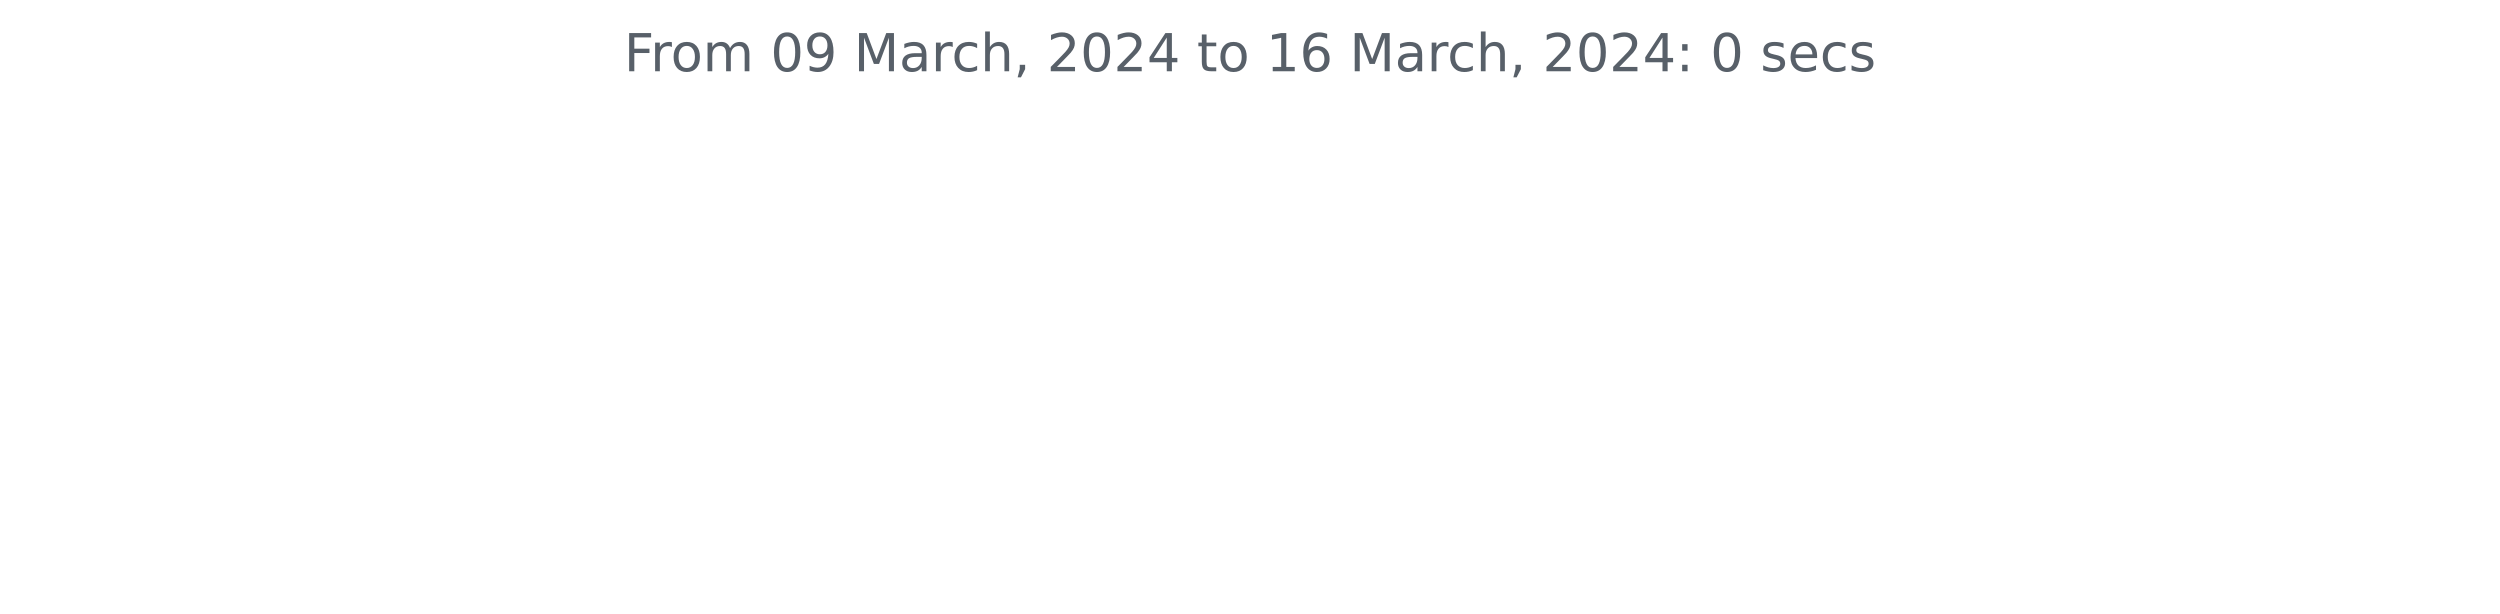
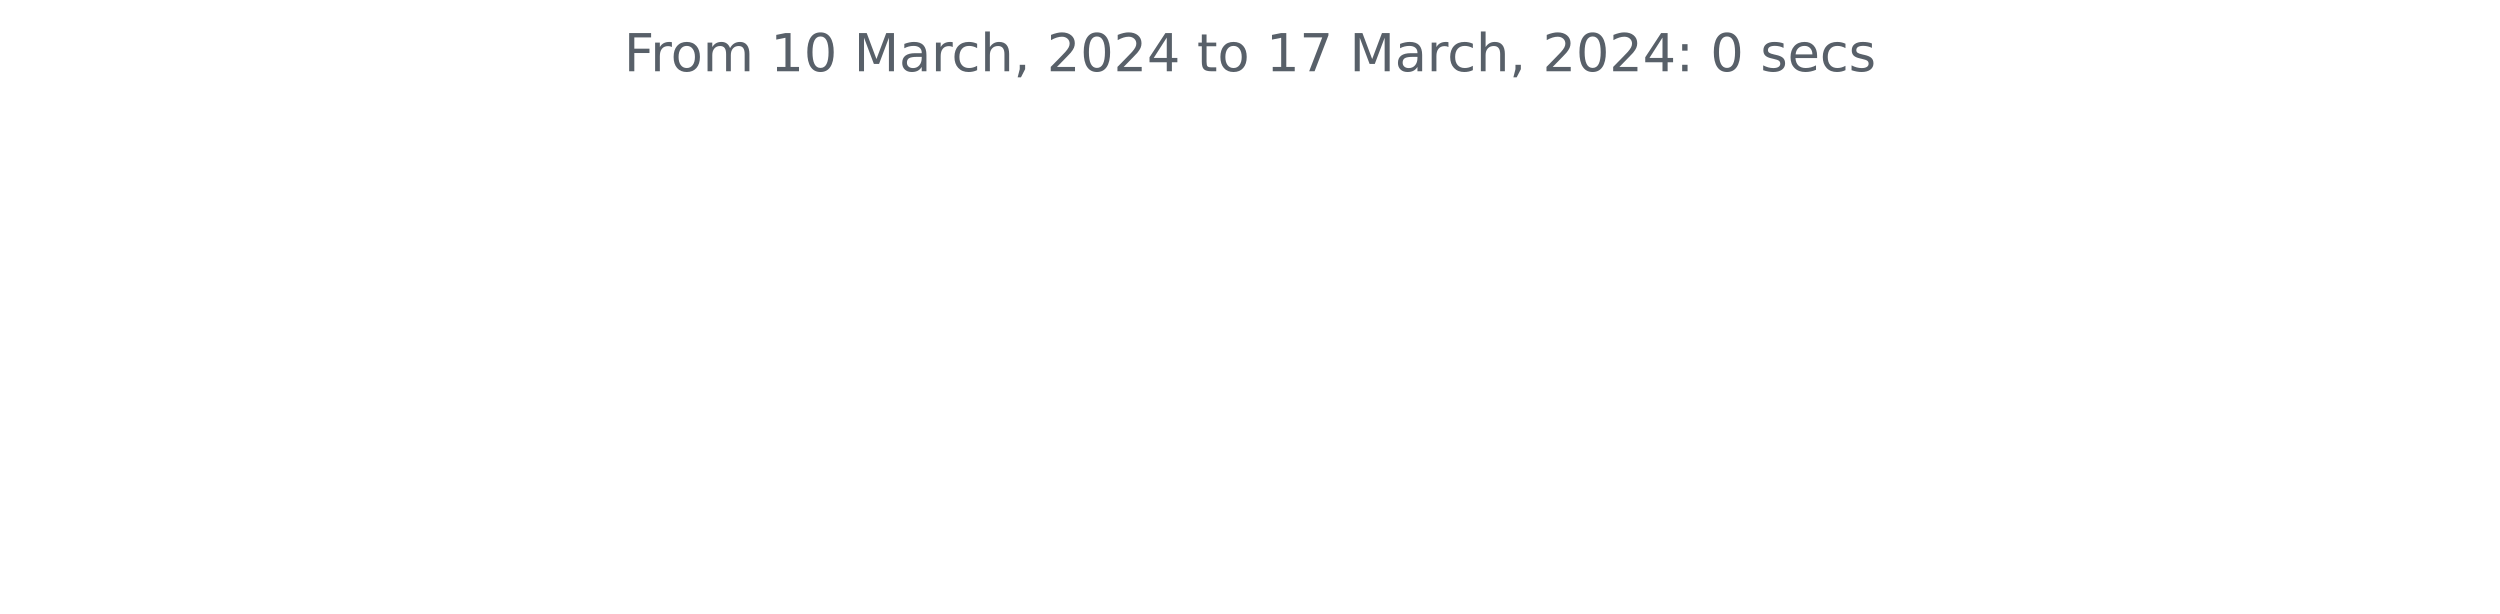
<svg xmlns="http://www.w3.org/2000/svg" xmlns:xlink="http://www.w3.org/1999/xlink" width="572.4pt" height="140.398pt" viewBox="0 0 572.4 140.398" version="1.1">
  <defs>
    <style type="text/css">*{stroke-linejoin: round; stroke-linecap: butt}</style>
  </defs>
  <g id="figure_1">
    <g id="patch_1">
      <path d="M 0 140.398  L 572.4 140.398  L 572.4 0  L 0 0  L 0 140.398  z " style="fill: none" />
    </g>
    <g id="axes_1">
      <g id="matplotlib.axis_1" />
      <g id="matplotlib.axis_2" />
      <g id="text_1">
        <g style="fill: #586069" transform="translate(142.8731 16.31812)scale(0.12 -0.12)">
          <defs>
            <path id="DejaVuSans-46" d="M 628 4666  L 3309 4666  L 3309 4134  L 1259 4134  L 1259 2759  L 3109 2759  L 3109 2228  L 1259 2228  L 1259 0  L 628 0  L 628 4666  z " transform="scale(0.015625)" />
            <path id="DejaVuSans-72" d="M 2631 2963  Q 2534 3019 2420 3045  Q 2306 3072 2169 3072  Q 1681 3072 1420 2755  Q 1159 2438 1159 1844  L 1159 0  L 581 0  L 581 3500  L 1159 3500  L 1159 2956  Q 1341 3275 1631 3429  Q 1922 3584 2338 3584  Q 2397 3584 2469 3576  Q 2541 3569 2628 3553  L 2631 2963  z " transform="scale(0.015625)" />
            <path id="DejaVuSans-6f" d="M 1959 3097  Q 1497 3097 1228 2736  Q 959 2375 959 1747  Q 959 1119 1226 758  Q 1494 397 1959 397  Q 2419 397 2687 759  Q 2956 1122 2956 1747  Q 2956 2369 2687 2733  Q 2419 3097 1959 3097  z M 1959 3584  Q 2709 3584 3137 3096  Q 3566 2609 3566 1747  Q 3566 888 3137 398  Q 2709 -91 1959 -91  Q 1206 -91 779 398  Q 353 888 353 1747  Q 353 2609 779 3096  Q 1206 3584 1959 3584  z " transform="scale(0.015625)" />
            <path id="DejaVuSans-6d" d="M 3328 2828  Q 3544 3216 3844 3400  Q 4144 3584 4550 3584  Q 5097 3584 5394 3201  Q 5691 2819 5691 2113  L 5691 0  L 5113 0  L 5113 2094  Q 5113 2597 4934 2840  Q 4756 3084 4391 3084  Q 3944 3084 3684 2787  Q 3425 2491 3425 1978  L 3425 0  L 2847 0  L 2847 2094  Q 2847 2600 2669 2842  Q 2491 3084 2119 3084  Q 1678 3084 1418 2786  Q 1159 2488 1159 1978  L 1159 0  L 581 0  L 581 3500  L 1159 3500  L 1159 2956  Q 1356 3278 1631 3431  Q 1906 3584 2284 3584  Q 2666 3584 2933 3390  Q 3200 3197 3328 2828  z " transform="scale(0.015625)" />
            <path id="DejaVuSans-20" transform="scale(0.015625)" />
+             <path id="DejaVuSans-31" d="M 794 531  L 1825 531  L 1825 4091  L 703 3866  L 703 4441  L 1819 4666  L 2450 4666  L 2450 531  L 3481 531  L 3481 0  L 794 0  L 794 531  z " transform="scale(0.015625)" />
            <path id="DejaVuSans-30" d="M 2034 4250  Q 1547 4250 1301 3770  Q 1056 3291 1056 2328  Q 1056 1369 1301 889  Q 1547 409 2034 409  Q 2525 409 2770 889  Q 3016 1369 3016 2328  Q 3016 3291 2770 3770  Q 2525 4250 2034 4250  z M 2034 4750  Q 2819 4750 3233 4129  Q 3647 3509 3647 2328  Q 3647 1150 3233 529  Q 2819 -91 2034 -91  Q 1250 -91 836 529  Q 422 1150 422 2328  Q 422 3509 836 4129  Q 1250 4750 2034 4750  z " transform="scale(0.015625)" />
-             <path id="DejaVuSans-39" d="M 703 97  L 703 672  Q 941 559 1184 500  Q 1428 441 1663 441  Q 2288 441 2617 861  Q 2947 1281 2994 2138  Q 2813 1869 2534 1725  Q 2256 1581 1919 1581  Q 1219 1581 811 2004  Q 403 2428 403 3163  Q 403 3881 828 4315  Q 1253 4750 1959 4750  Q 2769 4750 3195 4129  Q 3622 3509 3622 2328  Q 3622 1225 3098 567  Q 2575 -91 1691 -91  Q 1453 -91 1209 -44  Q 966 3 703 97  z M 1959 2075  Q 2384 2075 2632 2365  Q 2881 2656 2881 3163  Q 2881 3666 2632 3958  Q 2384 4250 1959 4250  Q 1534 4250 1286 3958  Q 1038 3666 1038 3163  Q 1038 2656 1286 2365  Q 1534 2075 1959 2075  z " transform="scale(0.015625)" />
            <path id="DejaVuSans-4d" d="M 628 4666  L 1569 4666  L 2759 1491  L 3956 4666  L 4897 4666  L 4897 0  L 4281 0  L 4281 4097  L 3078 897  L 2444 897  L 1241 4097  L 1241 0  L 628 0  L 628 4666  z " transform="scale(0.015625)" />
            <path id="DejaVuSans-61" d="M 2194 1759  Q 1497 1759 1228 1600  Q 959 1441 959 1056  Q 959 750 1161 570  Q 1363 391 1709 391  Q 2188 391 2477 730  Q 2766 1069 2766 1631  L 2766 1759  L 2194 1759  z M 3341 1997  L 3341 0  L 2766 0  L 2766 531  Q 2569 213 2275 61  Q 1981 -91 1556 -91  Q 1019 -91 701 211  Q 384 513 384 1019  Q 384 1609 779 1909  Q 1175 2209 1959 2209  L 2766 2209  L 2766 2266  Q 2766 2663 2505 2880  Q 2244 3097 1772 3097  Q 1472 3097 1187 3025  Q 903 2953 641 2809  L 641 3341  Q 956 3463 1253 3523  Q 1550 3584 1831 3584  Q 2591 3584 2966 3190  Q 3341 2797 3341 1997  z " transform="scale(0.015625)" />
            <path id="DejaVuSans-63" d="M 3122 3366  L 3122 2828  Q 2878 2963 2633 3030  Q 2388 3097 2138 3097  Q 1578 3097 1268 2742  Q 959 2388 959 1747  Q 959 1106 1268 751  Q 1578 397 2138 397  Q 2388 397 2633 464  Q 2878 531 3122 666  L 3122 134  Q 2881 22 2623 -34  Q 2366 -91 2075 -91  Q 1284 -91 818 406  Q 353 903 353 1747  Q 353 2603 823 3093  Q 1294 3584 2113 3584  Q 2378 3584 2631 3529  Q 2884 3475 3122 3366  z " transform="scale(0.015625)" />
            <path id="DejaVuSans-68" d="M 3513 2113  L 3513 0  L 2938 0  L 2938 2094  Q 2938 2591 2744 2837  Q 2550 3084 2163 3084  Q 1697 3084 1428 2787  Q 1159 2491 1159 1978  L 1159 0  L 581 0  L 581 4863  L 1159 4863  L 1159 2956  Q 1366 3272 1645 3428  Q 1925 3584 2291 3584  Q 2894 3584 3203 3211  Q 3513 2838 3513 2113  z " transform="scale(0.015625)" />
            <path id="DejaVuSans-2c" d="M 750 794  L 1409 794  L 1409 256  L 897 -744  L 494 -744  L 750 256  L 750 794  z " transform="scale(0.015625)" />
            <path id="DejaVuSans-32" d="M 1228 531  L 3431 531  L 3431 0  L 469 0  L 469 531  Q 828 903 1448 1529  Q 2069 2156 2228 2338  Q 2531 2678 2651 2914  Q 2772 3150 2772 3378  Q 2772 3750 2511 3984  Q 2250 4219 1831 4219  Q 1534 4219 1204 4116  Q 875 4013 500 3803  L 500 4441  Q 881 4594 1212 4672  Q 1544 4750 1819 4750  Q 2544 4750 2975 4387  Q 3406 4025 3406 3419  Q 3406 3131 3298 2873  Q 3191 2616 2906 2266  Q 2828 2175 2409 1742  Q 1991 1309 1228 531  z " transform="scale(0.015625)" />
            <path id="DejaVuSans-34" d="M 2419 4116  L 825 1625  L 2419 1625  L 2419 4116  z M 2253 4666  L 3047 4666  L 3047 1625  L 3713 1625  L 3713 1100  L 3047 1100  L 3047 0  L 2419 0  L 2419 1100  L 313 1100  L 313 1709  L 2253 4666  z " transform="scale(0.015625)" />
            <path id="DejaVuSans-74" d="M 1172 4494  L 1172 3500  L 2356 3500  L 2356 3053  L 1172 3053  L 1172 1153  Q 1172 725 1289 603  Q 1406 481 1766 481  L 2356 481  L 2356 0  L 1766 0  Q 1100 0 847 248  Q 594 497 594 1153  L 594 3053  L 172 3053  L 172 3500  L 594 3500  L 594 4494  L 1172 4494  z " transform="scale(0.015625)" />
-             <path id="DejaVuSans-31" d="M 794 531  L 1825 531  L 1825 4091  L 703 3866  L 703 4441  L 1819 4666  L 2450 4666  L 2450 531  L 3481 531  L 3481 0  L 794 0  L 794 531  z " transform="scale(0.015625)" />
-             <path id="DejaVuSans-36" d="M 2113 2584  Q 1688 2584 1439 2293  Q 1191 2003 1191 1497  Q 1191 994 1439 701  Q 1688 409 2113 409  Q 2538 409 2786 701  Q 3034 994 3034 1497  Q 3034 2003 2786 2293  Q 2538 2584 2113 2584  z M 3366 4563  L 3366 3988  Q 3128 4100 2886 4159  Q 2644 4219 2406 4219  Q 1781 4219 1451 3797  Q 1122 3375 1075 2522  Q 1259 2794 1537 2939  Q 1816 3084 2150 3084  Q 2853 3084 3261 2657  Q 3669 2231 3669 1497  Q 3669 778 3244 343  Q 2819 -91 2113 -91  Q 1303 -91 875 529  Q 447 1150 447 2328  Q 447 3434 972 4092  Q 1497 4750 2381 4750  Q 2619 4750 2861 4703  Q 3103 4656 3366 4563  z " transform="scale(0.015625)" />
+             <path id="DejaVuSans-37" d="M 525 4666  L 3525 4666  L 3525 4397  L 1831 0  L 1172 0  L 2766 4134  L 525 4134  L 525 4666  z " transform="scale(0.015625)" />
            <path id="DejaVuSans-3a" d="M 750 794  L 1409 794  L 1409 0  L 750 0  L 750 794  z M 750 3309  L 1409 3309  L 1409 2516  L 750 2516  L 750 3309  z " transform="scale(0.015625)" />
            <path id="DejaVuSans-73" d="M 2834 3397  L 2834 2853  Q 2591 2978 2328 3040  Q 2066 3103 1784 3103  Q 1356 3103 1142 2972  Q 928 2841 928 2578  Q 928 2378 1081 2264  Q 1234 2150 1697 2047  L 1894 2003  Q 2506 1872 2764 1633  Q 3022 1394 3022 966  Q 3022 478 2636 193  Q 2250 -91 1575 -91  Q 1294 -91 989 -36  Q 684 19 347 128  L 347 722  Q 666 556 975 473  Q 1284 391 1588 391  Q 1994 391 2212 530  Q 2431 669 2431 922  Q 2431 1156 2273 1281  Q 2116 1406 1581 1522  L 1381 1569  Q 847 1681 609 1914  Q 372 2147 372 2553  Q 372 3047 722 3315  Q 1072 3584 1716 3584  Q 2034 3584 2315 3537  Q 2597 3491 2834 3397  z " transform="scale(0.015625)" />
            <path id="DejaVuSans-65" d="M 3597 1894  L 3597 1613  L 953 1613  Q 991 1019 1311 708  Q 1631 397 2203 397  Q 2534 397 2845 478  Q 3156 559 3463 722  L 3463 178  Q 3153 47 2828 -22  Q 2503 -91 2169 -91  Q 1331 -91 842 396  Q 353 884 353 1716  Q 353 2575 817 3079  Q 1281 3584 2069 3584  Q 2775 3584 3186 3129  Q 3597 2675 3597 1894  z M 3022 2063  Q 3016 2534 2758 2815  Q 2500 3097 2075 3097  Q 1594 3097 1305 2825  Q 1016 2553 972 2059  L 3022 2063  z " transform="scale(0.015625)" />
          </defs>
          <use xlink:href="#DejaVuSans-46" />
          <use xlink:href="#DejaVuSans-72" x="50.27" />
          <use xlink:href="#DejaVuSans-6f" x="89.133" />
          <use xlink:href="#DejaVuSans-6d" x="150.314" />
          <use xlink:href="#DejaVuSans-20" x="247.727" />
-           <use xlink:href="#DejaVuSans-30" x="279.514" />
-           <use xlink:href="#DejaVuSans-39" x="343.137" />
+           <use xlink:href="#DejaVuSans-31" x="279.514" />
+           <use xlink:href="#DejaVuSans-30" x="343.137" />
          <use xlink:href="#DejaVuSans-20" x="406.76" />
          <use xlink:href="#DejaVuSans-4d" x="438.547" />
          <use xlink:href="#DejaVuSans-61" x="524.826" />
          <use xlink:href="#DejaVuSans-72" x="586.105" />
          <use xlink:href="#DejaVuSans-63" x="624.969" />
          <use xlink:href="#DejaVuSans-68" x="679.949" />
          <use xlink:href="#DejaVuSans-2c" x="743.328" />
          <use xlink:href="#DejaVuSans-20" x="775.115" />
          <use xlink:href="#DejaVuSans-32" x="806.902" />
          <use xlink:href="#DejaVuSans-30" x="870.525" />
          <use xlink:href="#DejaVuSans-32" x="934.148" />
          <use xlink:href="#DejaVuSans-34" x="997.771" />
          <use xlink:href="#DejaVuSans-20" x="1061.395" />
          <use xlink:href="#DejaVuSans-74" x="1093.182" />
          <use xlink:href="#DejaVuSans-6f" x="1132.391" />
          <use xlink:href="#DejaVuSans-20" x="1193.572" />
          <use xlink:href="#DejaVuSans-31" x="1225.359" />
-           <use xlink:href="#DejaVuSans-36" x="1288.982" />
+           <use xlink:href="#DejaVuSans-37" x="1288.982" />
          <use xlink:href="#DejaVuSans-20" x="1352.605" />
          <use xlink:href="#DejaVuSans-4d" x="1384.393" />
          <use xlink:href="#DejaVuSans-61" x="1470.672" />
          <use xlink:href="#DejaVuSans-72" x="1531.951" />
          <use xlink:href="#DejaVuSans-63" x="1570.814" />
          <use xlink:href="#DejaVuSans-68" x="1625.795" />
          <use xlink:href="#DejaVuSans-2c" x="1689.174" />
          <use xlink:href="#DejaVuSans-20" x="1720.961" />
          <use xlink:href="#DejaVuSans-32" x="1752.748" />
          <use xlink:href="#DejaVuSans-30" x="1816.371" />
          <use xlink:href="#DejaVuSans-32" x="1879.994" />
          <use xlink:href="#DejaVuSans-34" x="1943.617" />
          <use xlink:href="#DejaVuSans-3a" x="2007.24" />
          <use xlink:href="#DejaVuSans-20" x="2040.932" />
          <use xlink:href="#DejaVuSans-30" x="2072.719" />
          <use xlink:href="#DejaVuSans-20" x="2136.342" />
          <use xlink:href="#DejaVuSans-73" x="2168.129" />
          <use xlink:href="#DejaVuSans-65" x="2220.229" />
          <use xlink:href="#DejaVuSans-63" x="2281.752" />
          <use xlink:href="#DejaVuSans-73" x="2336.732" />
        </g>
      </g>
    </g>
  </g>
</svg>
